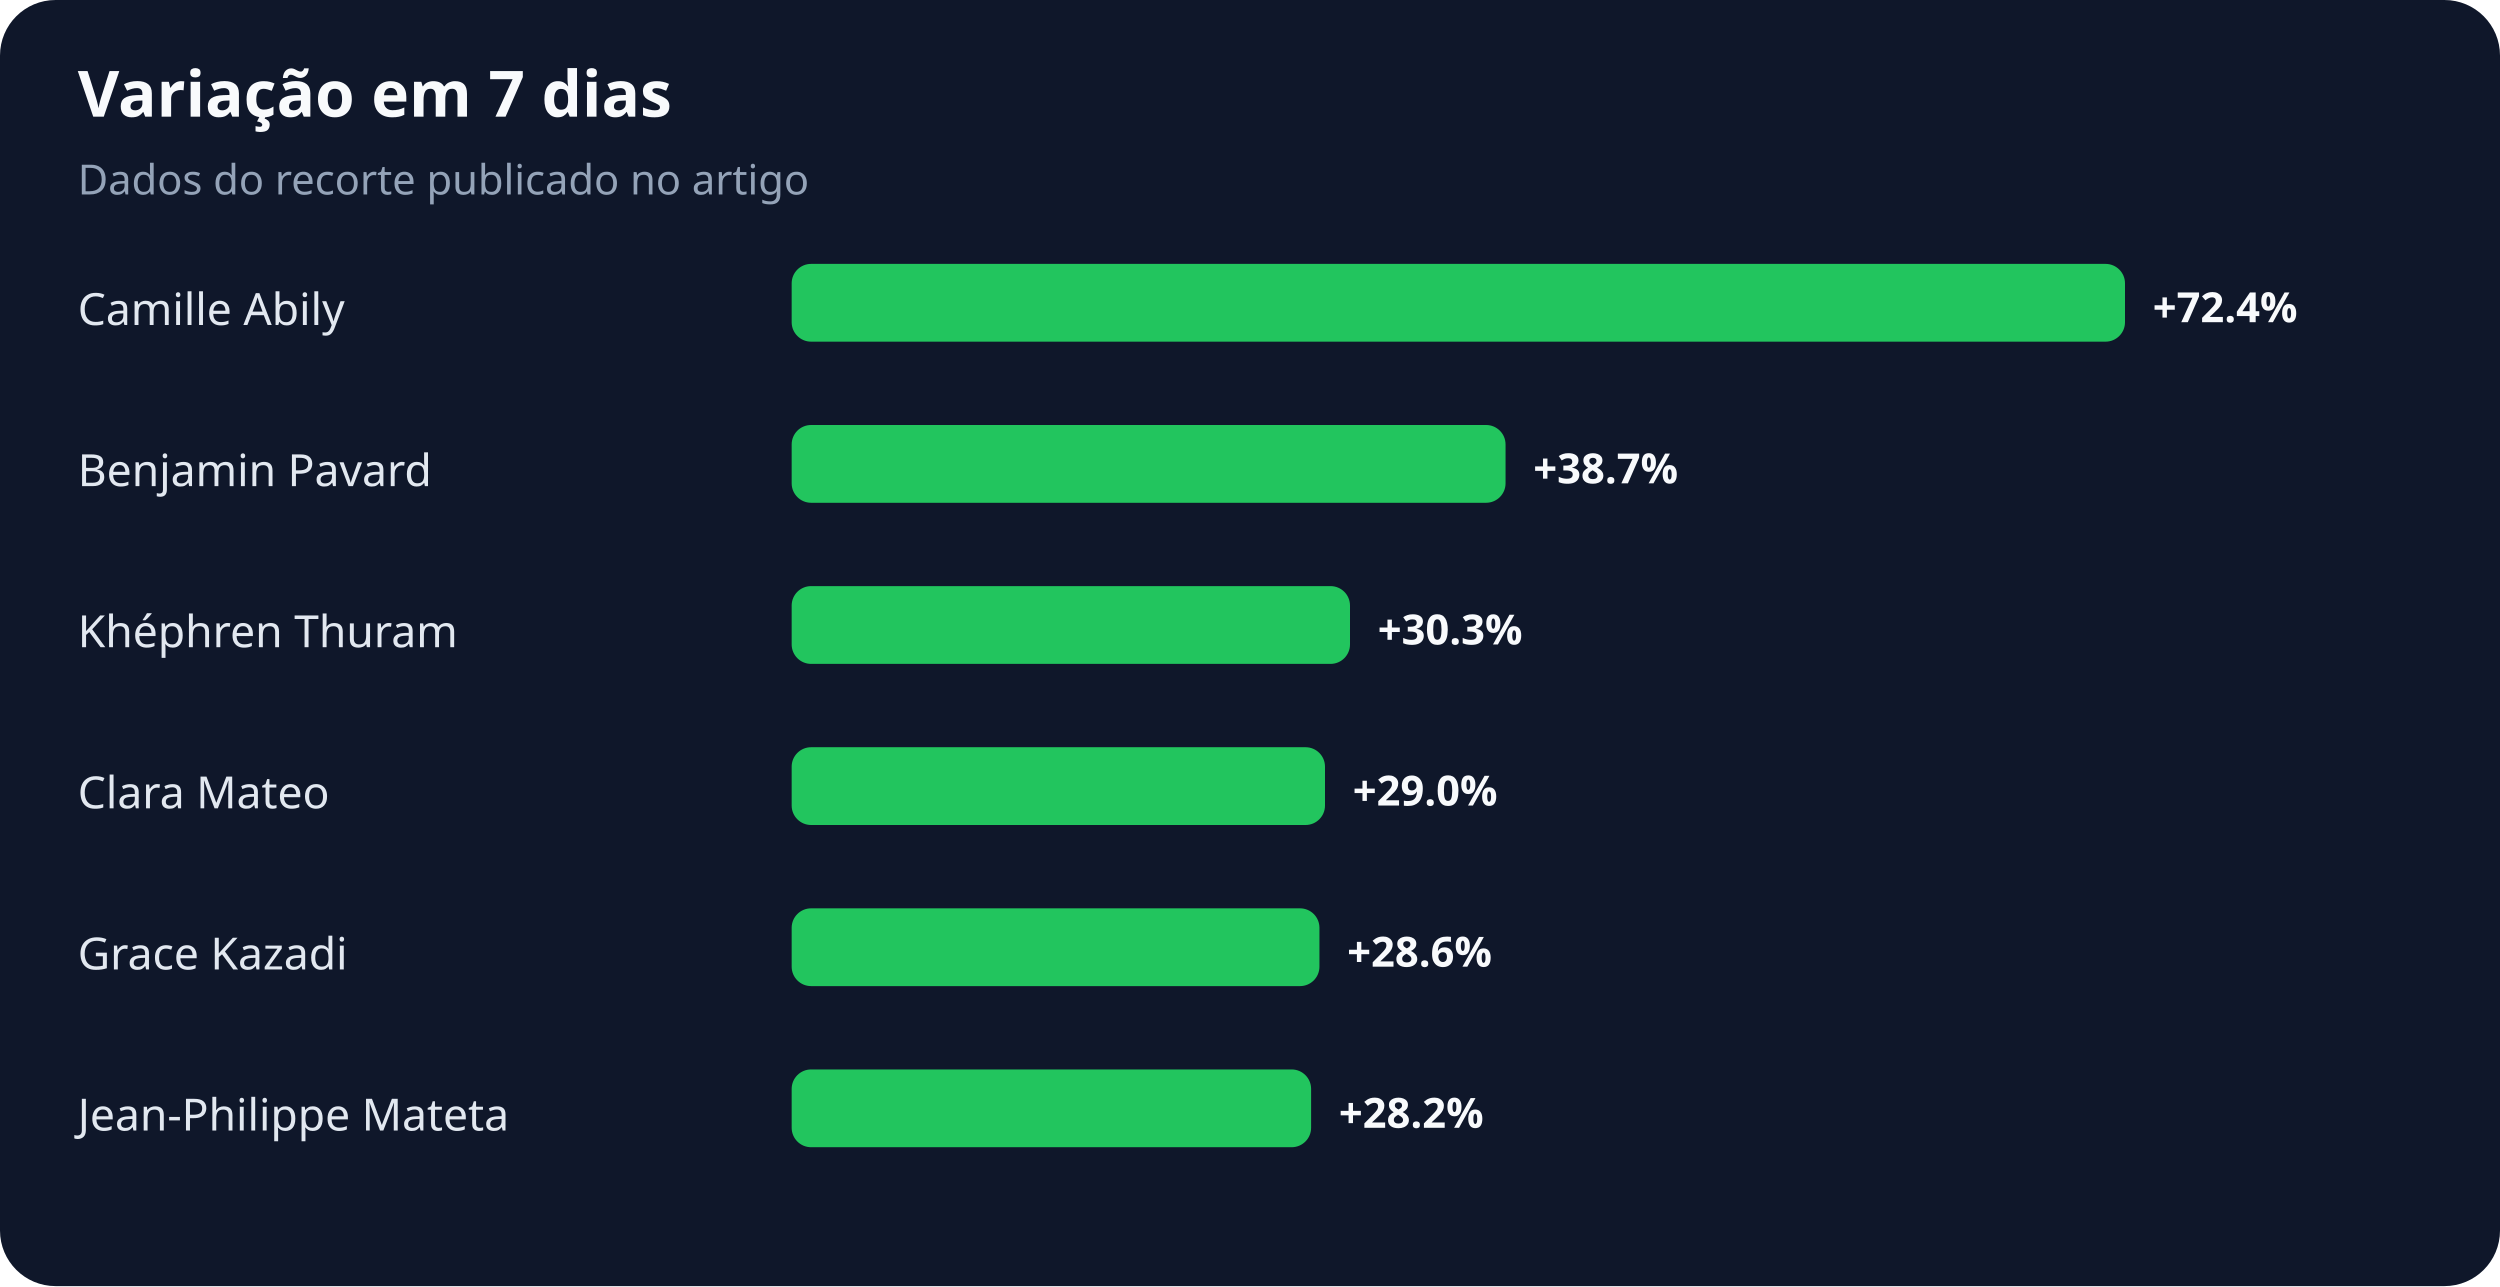
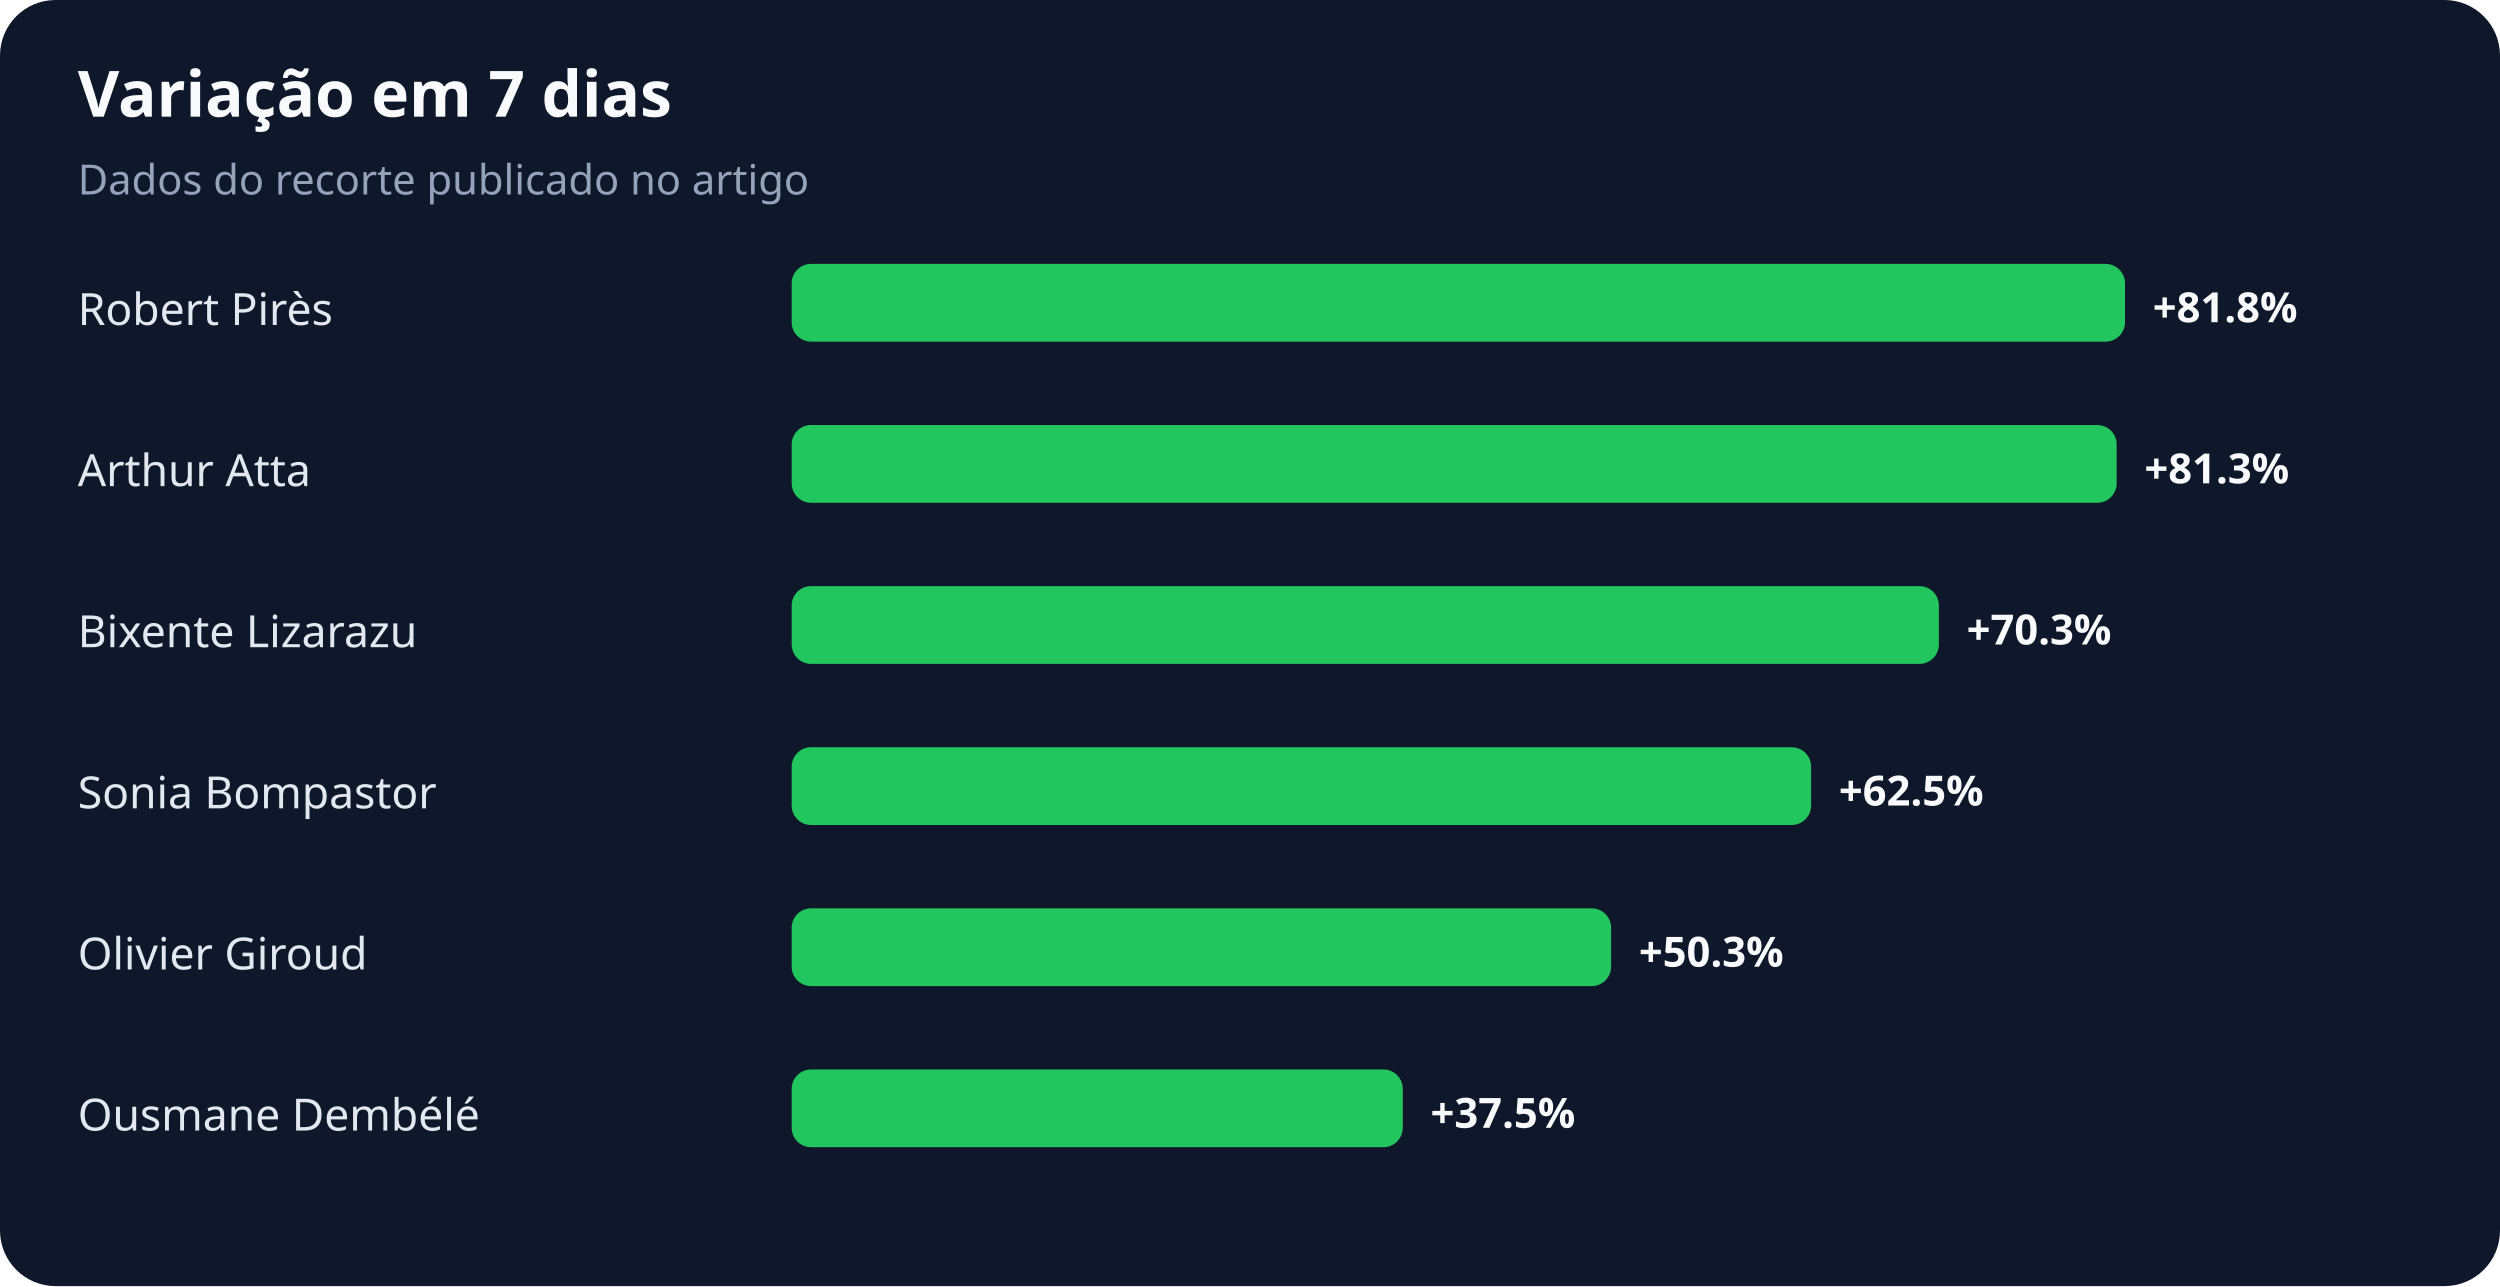
<svg xmlns="http://www.w3.org/2000/svg" width="900" height="463" viewBox="0 0 900 463" role="img" aria-labelledby="title desc">
  <rect width="100%" height="100%" rx="20" fill="#0f172a" />
  <text x="28" y="42" fill="#f8fafc" font-family="system-ui,sans-serif" font-size="23" font-weight="700">Variação em 7 dias</text>
  <text x="28" y="70" fill="#94a3b8" font-family="system-ui,sans-serif" font-size="15">Dados do recorte publicado no artigo</text>
-   <text x="28" y="117" fill="#e2e8f0" font-family="system-ui,sans-serif" font-size="16">Camille Abily</text>
+   <text x="28" y="117" fill="#e2e8f0" font-family="system-ui,sans-serif" font-size="16">Robert Pirès</text>
  <rect x="285" y="95" width="480" height="28" rx="7" fill="#22c55e" />
-   <text x="775" y="116" fill="#f8fafc" font-family="system-ui,sans-serif" font-size="15" font-weight="700">+72.4%</text>
-   <text x="28" y="175" fill="#e2e8f0" font-family="system-ui,sans-serif" font-size="16">Benjamin Pavard</text>
-   <rect x="285" y="153" width="257" height="28" rx="7" fill="#22c55e" />
-   <text x="552" y="174" fill="#f8fafc" font-family="system-ui,sans-serif" font-size="15" font-weight="700">+38.7%</text>
-   <text x="28" y="233" fill="#e2e8f0" font-family="system-ui,sans-serif" font-size="16">Khéphren Thuram</text>
-   <rect x="285" y="211" width="201" height="28" rx="7" fill="#22c55e" />
-   <text x="496" y="232" fill="#f8fafc" font-family="system-ui,sans-serif" font-size="15" font-weight="700">+30.3%</text>
-   <text x="28" y="291" fill="#e2e8f0" font-family="system-ui,sans-serif" font-size="16">Clara Mateo</text>
-   <rect x="285" y="269" width="192" height="28" rx="7" fill="#22c55e" />
-   <text x="487" y="290" fill="#f8fafc" font-family="system-ui,sans-serif" font-size="15" font-weight="700">+29.0%</text>
-   <text x="28" y="349" fill="#e2e8f0" font-family="system-ui,sans-serif" font-size="16">Grace Kazadi</text>
-   <rect x="285" y="327" width="190" height="28" rx="7" fill="#22c55e" />
-   <text x="485" y="348" fill="#f8fafc" font-family="system-ui,sans-serif" font-size="15" font-weight="700">+28.6%</text>
-   <text x="28" y="407" fill="#e2e8f0" font-family="system-ui,sans-serif" font-size="16">Jean-Philippe Mateta</text>
-   <rect x="285" y="385" width="187" height="28" rx="7" fill="#22c55e" />
-   <text x="482" y="406" fill="#f8fafc" font-family="system-ui,sans-serif" font-size="15" font-weight="700">+28.2%</text>
+   <text x="775" y="116" fill="#f8fafc" font-family="system-ui,sans-serif" font-size="15" font-weight="700">+81.8%</text>
+   <text x="28" y="175" fill="#e2e8f0" font-family="system-ui,sans-serif" font-size="16">Arthur Atta</text>
+   <rect x="285" y="153" width="477" height="28" rx="7" fill="#22c55e" />
+   <text x="772" y="174" fill="#f8fafc" font-family="system-ui,sans-serif" font-size="15" font-weight="700">+81.3%</text>
+   <text x="28" y="233" fill="#e2e8f0" font-family="system-ui,sans-serif" font-size="16">Bixente Lizarazu</text>
+   <rect x="285" y="211" width="413" height="28" rx="7" fill="#22c55e" />
+   <text x="708" y="232" fill="#f8fafc" font-family="system-ui,sans-serif" font-size="15" font-weight="700">+70.3%</text>
+   <text x="28" y="291" fill="#e2e8f0" font-family="system-ui,sans-serif" font-size="16">Sonia Bompastor</text>
+   <rect x="285" y="269" width="367" height="28" rx="7" fill="#22c55e" />
+   <text x="662" y="290" fill="#f8fafc" font-family="system-ui,sans-serif" font-size="15" font-weight="700">+62.5%</text>
+   <text x="28" y="349" fill="#e2e8f0" font-family="system-ui,sans-serif" font-size="16">Olivier Giroud</text>
+   <rect x="285" y="327" width="295" height="28" rx="7" fill="#22c55e" />
+   <text x="590" y="348" fill="#f8fafc" font-family="system-ui,sans-serif" font-size="15" font-weight="700">+50.3%</text>
+   <text x="28" y="407" fill="#e2e8f0" font-family="system-ui,sans-serif" font-size="16">Ousmane Dembélé</text>
+   <rect x="285" y="385" width="220" height="28" rx="7" fill="#22c55e" />
+   <text x="515" y="406" fill="#f8fafc" font-family="system-ui,sans-serif" font-size="15" font-weight="700">+37.5%</text>
</svg>
